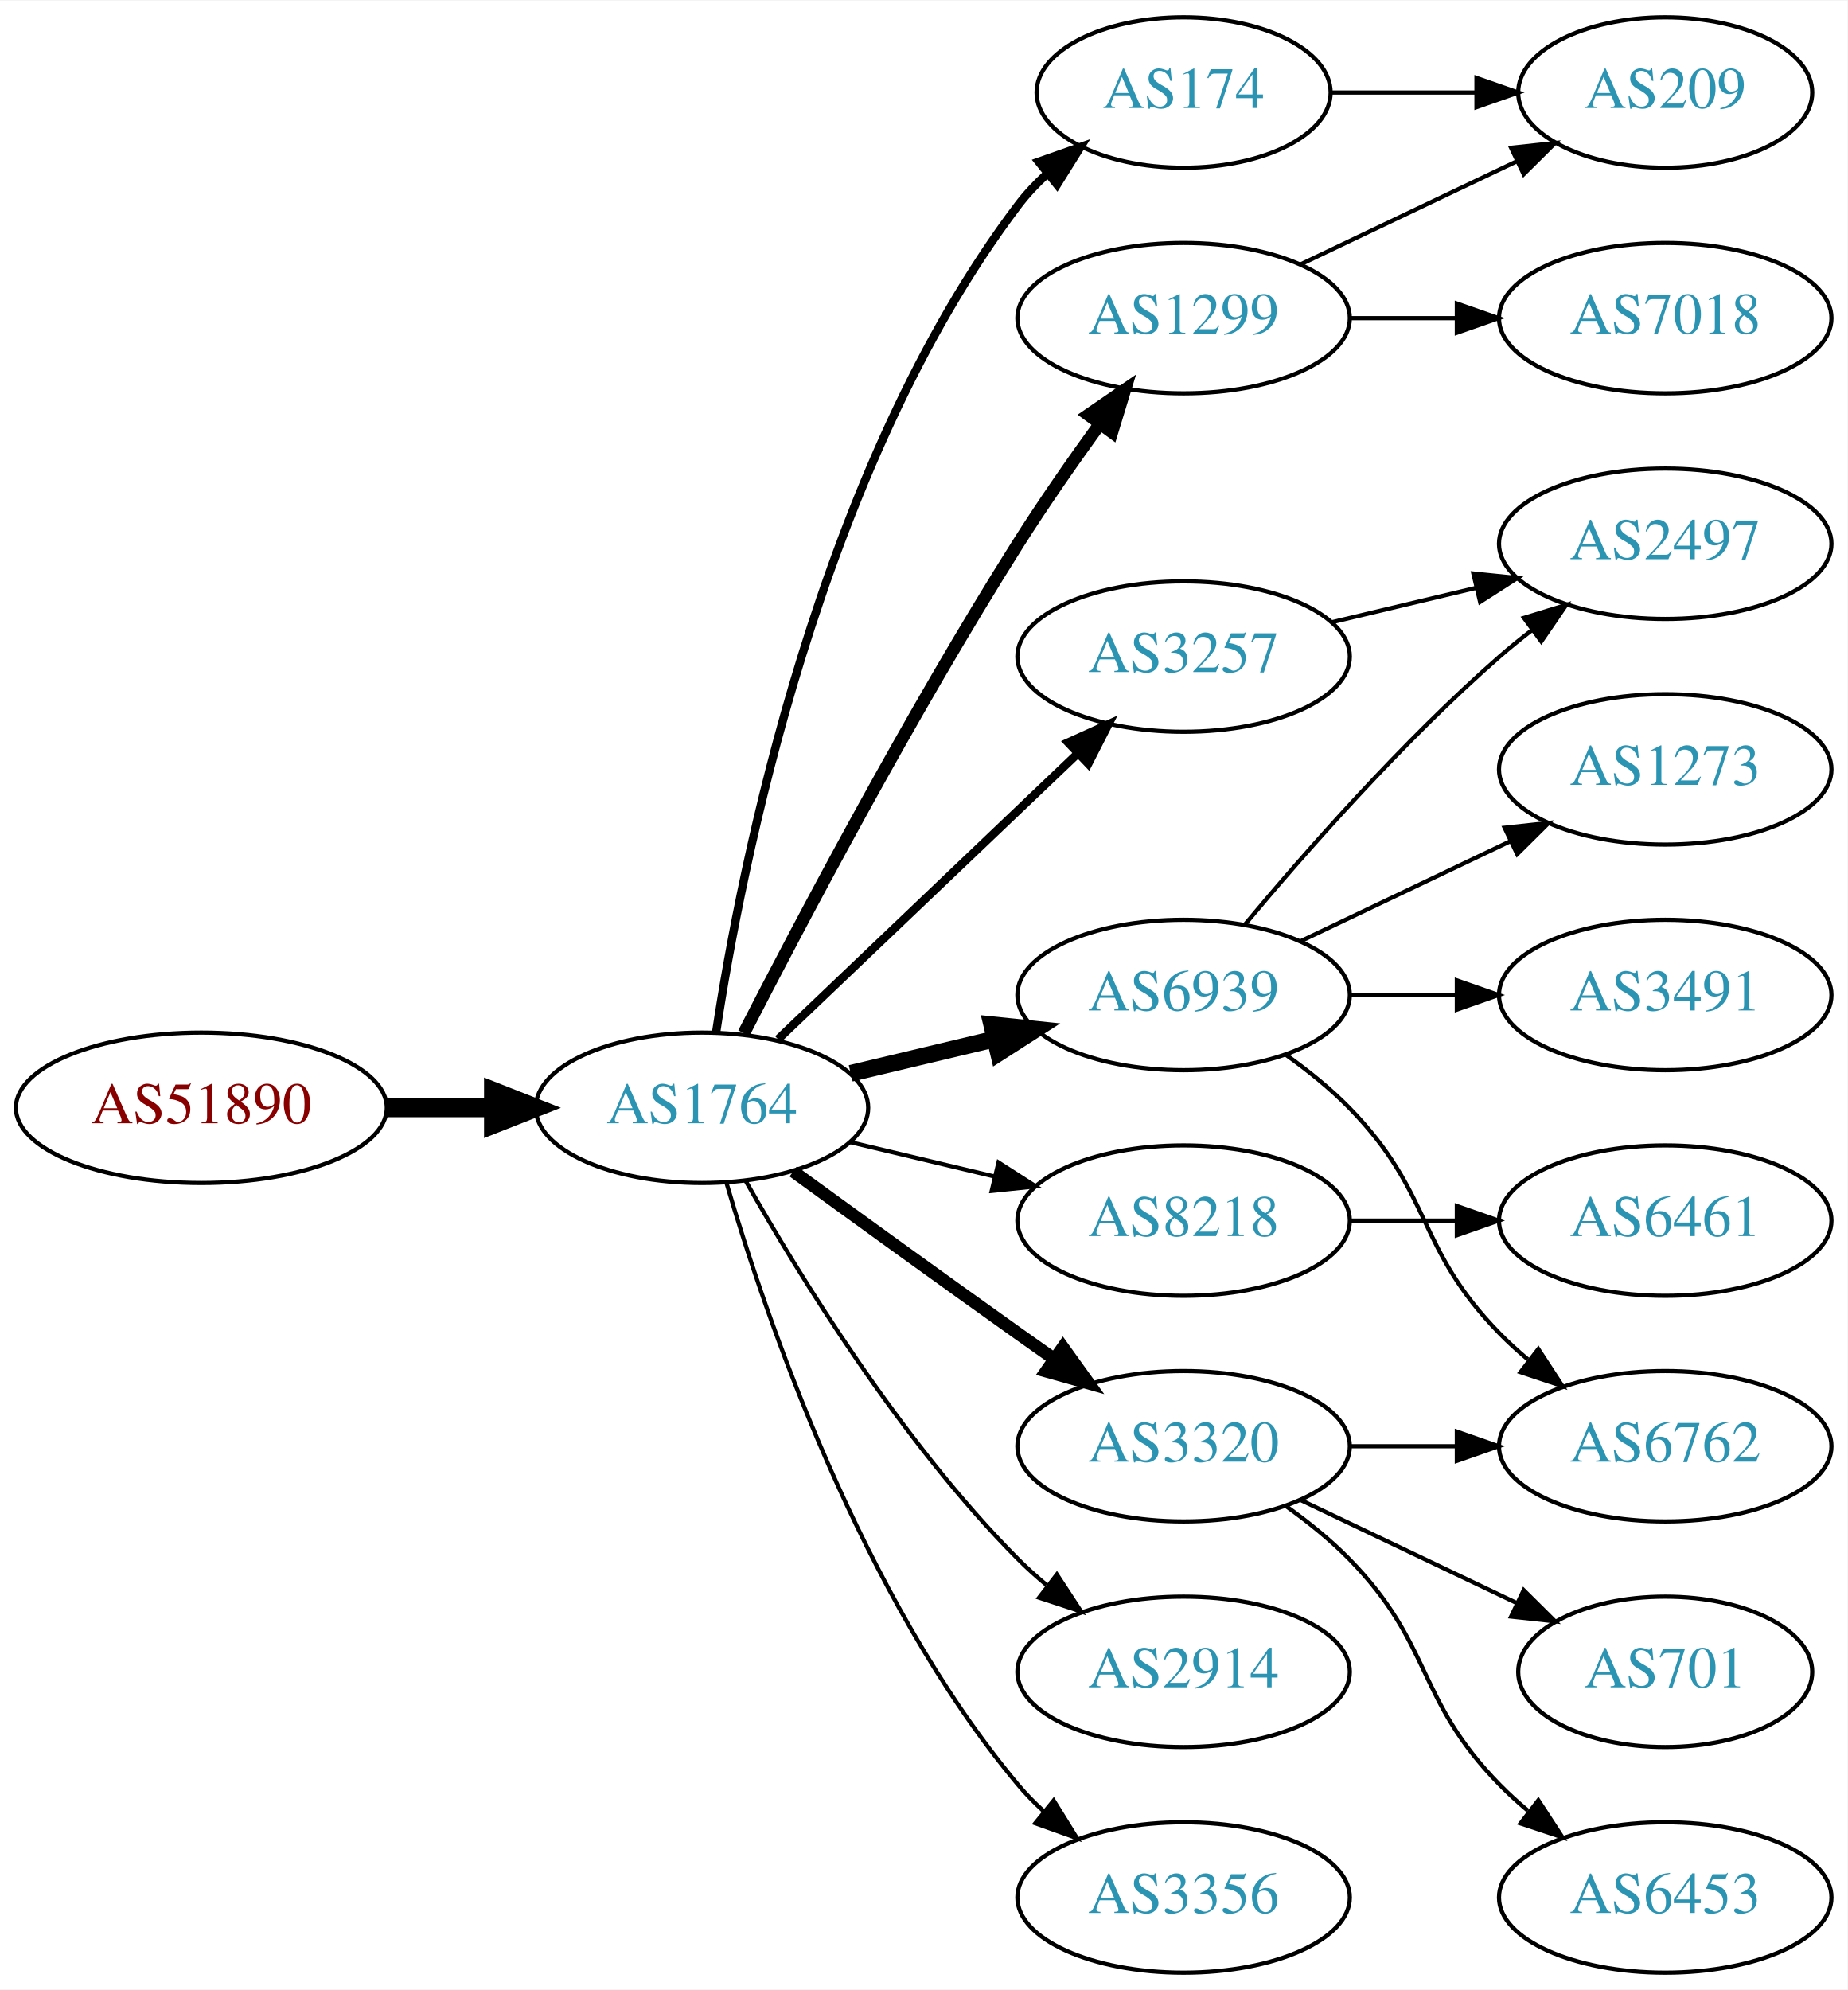
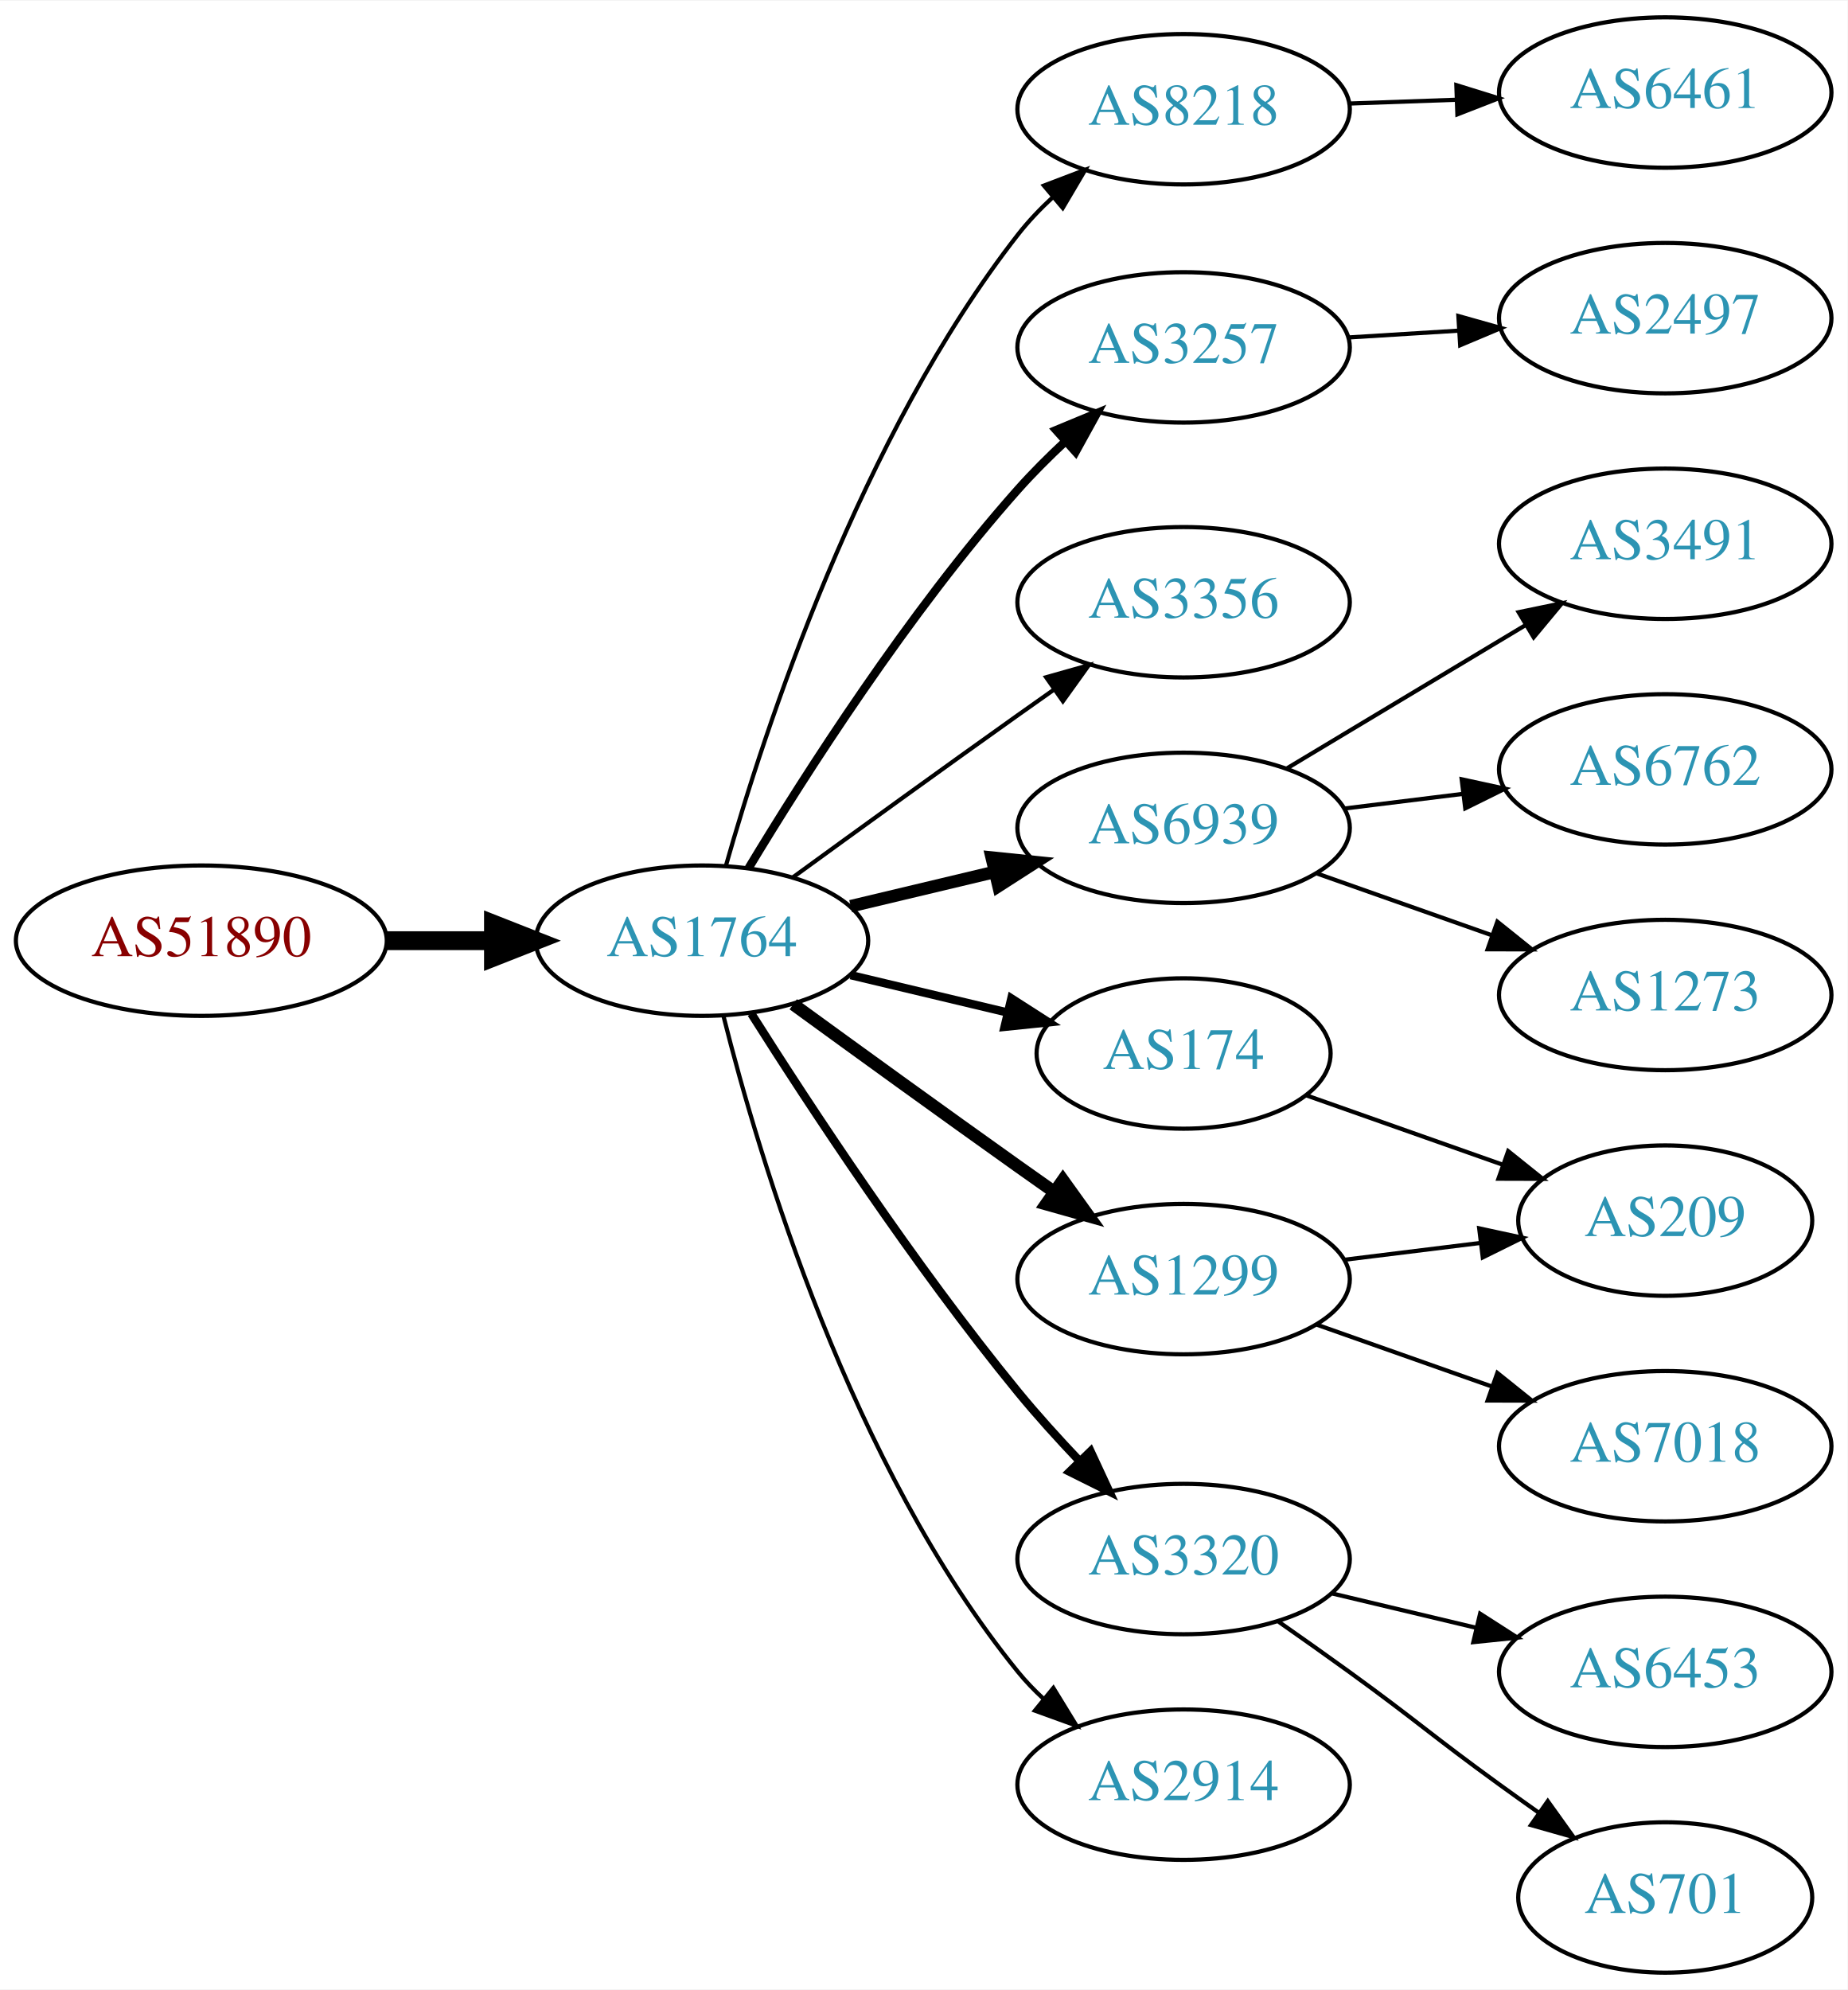
<svg xmlns="http://www.w3.org/2000/svg" xmlns:xlink="http://www.w3.org/1999/xlink" width="442pt" height="476pt" viewBox="0.00 0.00 442.27 476.00">
  <g id="graph0" class="graph" transform="scale(1 1) rotate(0) translate(4 472)">
    <polygon fill="white" stroke="none" points="-4,4 -4,-472 438.271,-472 438.271,4 -4,4" />
    <g id="node1" class="node">
      <g id="a_node1">
        <a xlink:href="/asn/51890" xlink:title="AS51890 ~ Mayr-Melnhof Karton GmbH [AT]">
-           <ellipse fill="#ffffff" stroke="black" cx="44.196" cy="-207" rx="44.393" ry="18" />
-           <text text-anchor="middle" x="44.196" y="-203.3" font-family="Times,serif" font-size="14.00" fill="#880000">AS51890</text>
+           <ellipse fill="#ffffff" stroke="black" cx="44.196" cy="-247" rx="44.393" ry="18" />
+           <text text-anchor="middle" x="44.196" y="-243.3" font-family="Times,serif" font-size="14.00" fill="#880000">AS51890</text>
        </a>
      </g>
    </g>
    <g id="node2" class="node">
      <g id="a_node2">
        <a xlink:href="/asn/1764" xlink:title="AS1764 ~ NEXTLAYER-AS [AT]">
-           <ellipse fill="#ffffff" stroke="black" cx="164.039" cy="-207" rx="39.794" ry="18" />
-           <text text-anchor="middle" x="164.039" y="-203.3" font-family="Times,serif" font-size="14.00" fill="#2c94b3">AS1764</text>
+           <ellipse fill="#ffffff" stroke="black" cx="164.039" cy="-247" rx="39.794" ry="18" />
+           <text text-anchor="middle" x="164.039" y="-243.3" font-family="Times,serif" font-size="14.00" fill="#2c94b3">AS1764</text>
        </a>
      </g>
    </g>
    <g id="edge1" class="edge">
-       <path fill="none" stroke="black" stroke-width="4.5" d="M88.407,-207C96.72,-207 105.482,-207 113.965,-207" />
-       <polygon fill="black" stroke="black" stroke-width="4.5" points="114.123,-210.938 124.123,-207 114.123,-203.063 114.123,-210.938" />
+       <path fill="none" stroke="black" stroke-width="4.5" d="M88.407,-247C96.72,-247 105.482,-247 113.965,-247" />
+       <polygon fill="black" stroke="black" stroke-width="4.5" points="114.123,-250.938 124.123,-247 114.123,-243.063 114.123,-250.938" />
    </g>
    <g id="node3" class="node">
      <g id="a_node3">
-         <a xlink:href="/asn/1299" xlink:title="AS1299 ~ Telia Carrier [EU]">
-           <ellipse fill="#ffffff" stroke="black" cx="279.332" cy="-396" rx="39.794" ry="18" />
-           <text text-anchor="middle" x="279.332" y="-392.3" font-family="Times,serif" font-size="14.00" fill="#2c94b3">AS1299</text>
+         <a xlink:href="/asn/8218" xlink:title="AS8218 ~ legacy Neotelecoms [FR]">
+           <ellipse fill="#ffffff" stroke="black" cx="279.332" cy="-446" rx="39.794" ry="18" />
+           <text text-anchor="middle" x="279.332" y="-442.3" font-family="Times,serif" font-size="14.00" fill="#2c94b3">AS8218</text>
        </a>
      </g>
    </g>
    <g id="edge2" class="edge">
-       <path fill="none" stroke="black" stroke-width="3" d="M174.065,-224.852C187.501,-251.055 213.95,-301.237 239.685,-342 245.748,-351.604 252.868,-361.813 259.333,-370.739" />
-       <polygon fill="black" stroke="black" stroke-width="3" points="256.54,-372.848 265.276,-378.843 262.185,-368.709 256.54,-372.848" />
+       <path fill="none" stroke="black" d="M169.736,-264.817C178.977,-297.412 201.964,-367.727 239.685,-416 242.145,-419.148 245.005,-422.151 248.036,-424.958" />
+       <polygon fill="black" stroke="black" points="245.888,-427.725 255.789,-431.497 250.401,-422.374 245.888,-427.725" />
    </g>
    <g id="node4" class="node">
      <g id="a_node4">
        <a xlink:href="/asn/3257" xlink:title="AS3257 ~ GTT [DE]">
-           <ellipse fill="#ffffff" stroke="black" cx="279.332" cy="-315" rx="39.794" ry="18" />
-           <text text-anchor="middle" x="279.332" y="-311.3" font-family="Times,serif" font-size="14.00" fill="#2c94b3">AS3257</text>
+           <ellipse fill="#ffffff" stroke="black" cx="279.332" cy="-389" rx="39.794" ry="18" />
+           <text text-anchor="middle" x="279.332" y="-385.3" font-family="Times,serif" font-size="14.00" fill="#2c94b3">AS3257</text>
        </a>
      </g>
    </g>
    <g id="edge3" class="edge">
-       <path fill="none" stroke="black" stroke-width="2" d="M182.245,-223.403C201.321,-241.587 232.241,-271.063 253.838,-291.651" />
-       <polygon fill="black" stroke="black" stroke-width="2" points="251.681,-294.43 261.334,-298.797 256.511,-289.363 251.681,-294.43" />
+       <path fill="none" stroke="black" stroke-width="2" d="M175.226,-264.406C188.601,-286.575 213.477,-325.539 239.685,-355 243.16,-358.906 247.065,-362.802 251.021,-366.489" />
+       <polygon fill="black" stroke="black" stroke-width="2" points="248.81,-369.207 258.595,-373.269 253.479,-363.992 248.81,-369.207" />
    </g>
    <g id="node5" class="node">
      <g id="a_node5">
-         <a xlink:href="/asn/6939" xlink:title="AS6939 ~ Hurricane Electric LLC [US]">
-           <ellipse fill="#ffffff" stroke="black" cx="279.332" cy="-234" rx="39.794" ry="18" />
-           <text text-anchor="middle" x="279.332" y="-230.3" font-family="Times,serif" font-size="14.00" fill="#2c94b3">AS6939</text>
+         <a xlink:href="/asn/3356" xlink:title="AS3356 ~ Level 3 Parent, LLC [US]">
+           <ellipse fill="#ffffff" stroke="black" cx="279.332" cy="-328" rx="39.794" ry="18" />
+           <text text-anchor="middle" x="279.332" y="-324.3" font-family="Times,serif" font-size="14.00" fill="#2c94b3">AS3356</text>
        </a>
      </g>
    </g>
    <g id="edge4" class="edge">
-       <path fill="none" stroke="black" stroke-width="4" d="M199.646,-215.248C210.517,-217.838 222.671,-220.735 234.114,-223.462" />
-       <polygon fill="black" stroke="black" stroke-width="4" points="233.397,-226.889 243.936,-225.803 235.02,-220.08 233.397,-226.889" />
+       <path fill="none" stroke="black" d="M185.887,-262.222C200.821,-273.091 221.435,-288.025 239.685,-301 242.506,-303.005 245.449,-305.085 248.397,-307.159" />
+       <polygon fill="black" stroke="black" points="246.424,-310.05 256.621,-312.926 250.443,-304.319 246.424,-310.05" />
    </g>
    <g id="node6" class="node">
      <g id="a_node6">
        <a xlink:href="/asn/174" xlink:title="AS174 ~ Cogent Communications [US]">
-           <ellipse fill="#ffffff" stroke="black" cx="279.332" cy="-450" rx="35.194" ry="18" />
-           <text text-anchor="middle" x="279.332" y="-446.3" font-family="Times,serif" font-size="14.00" fill="#2c94b3">AS174</text>
+           <ellipse fill="#ffffff" stroke="black" cx="279.332" cy="-220" rx="35.194" ry="18" />
+           <text text-anchor="middle" x="279.332" y="-216.3" font-family="Times,serif" font-size="14.00" fill="#2c94b3">AS174</text>
        </a>
      </g>
    </g>
    <g id="edge5" class="edge">
-       <path fill="none" stroke="black" stroke-width="2" d="M167.415,-224.986C173.389,-264.422 192.1,-359.995 239.685,-423 241.708,-425.678 244.073,-428.19 246.621,-430.522" />
-       <polygon fill="black" stroke="black" stroke-width="2" points="244.655,-433.432 254.646,-436.958 249.035,-427.972 244.655,-433.432" />
+       <path fill="none" stroke="black" stroke-width="2" d="M199.646,-238.752C211.44,-235.942 224.745,-232.771 237.013,-229.847" />
+       <polygon fill="black" stroke="black" stroke-width="2" points="238.101,-233.186 247.018,-227.463 236.479,-226.376 238.101,-233.186" />
    </g>
    <g id="node7" class="node">
      <g id="a_node7">
-         <a xlink:href="/asn/8218" xlink:title="AS8218 ~ legacy Neotelecoms [FR]">
-           <ellipse fill="#ffffff" stroke="black" cx="279.332" cy="-180" rx="39.794" ry="18" />
-           <text text-anchor="middle" x="279.332" y="-176.3" font-family="Times,serif" font-size="14.00" fill="#2c94b3">AS8218</text>
+         <a xlink:href="/asn/6939" xlink:title="AS6939 ~ Hurricane Electric LLC [US]">
+           <ellipse fill="#ffffff" stroke="black" cx="279.332" cy="-274" rx="39.794" ry="18" />
+           <text text-anchor="middle" x="279.332" y="-270.3" font-family="Times,serif" font-size="14.00" fill="#2c94b3">AS6939</text>
        </a>
      </g>
    </g>
    <g id="edge6" class="edge">
-       <path fill="none" stroke="black" d="M199.646,-198.752C210.517,-196.162 222.671,-193.265 234.114,-190.538" />
-       <polygon fill="black" stroke="black" points="235.02,-193.92 243.936,-188.197 233.397,-187.111 235.02,-193.92" />
+       <path fill="none" stroke="black" stroke-width="3" d="M199.646,-255.248C210.517,-257.838 222.671,-260.735 234.114,-263.462" />
+       <polygon fill="black" stroke="black" stroke-width="3" points="233.397,-266.889 243.936,-265.803 235.02,-260.08 233.397,-266.889" />
    </g>
    <g id="node8" class="node">
      <g id="a_node8">
-         <a xlink:href="/asn/3320" xlink:title="AS3320 ~ DTAG [DE]">
-           <ellipse fill="#ffffff" stroke="black" cx="279.332" cy="-126" rx="39.794" ry="18" />
-           <text text-anchor="middle" x="279.332" y="-122.3" font-family="Times,serif" font-size="14.00" fill="#2c94b3">AS3320</text>
+         <a xlink:href="/asn/1299" xlink:title="AS1299 ~ Telia Carrier [EU]">
+           <ellipse fill="#ffffff" stroke="black" cx="279.332" cy="-166" rx="39.794" ry="18" />
+           <text text-anchor="middle" x="279.332" y="-162.3" font-family="Times,serif" font-size="14.00" fill="#2c94b3">AS1299</text>
        </a>
      </g>
    </g>
    <g id="edge7" class="edge">
-       <path fill="none" stroke="black" stroke-width="3" d="M185.887,-191.778C200.821,-180.909 221.435,-165.975 239.685,-153 242.506,-150.995 245.449,-148.915 248.397,-146.841" />
-       <polygon fill="black" stroke="black" stroke-width="3" points="250.443,-149.681 256.621,-141.074 246.424,-143.95 250.443,-149.681" />
+       <path fill="none" stroke="black" stroke-width="3" d="M185.887,-231.778C200.821,-220.909 221.435,-205.975 239.685,-193 242.506,-190.995 245.449,-188.915 248.397,-186.841" />
+       <polygon fill="black" stroke="black" stroke-width="3" points="250.443,-189.681 256.621,-181.074 246.424,-183.95 250.443,-189.681" />
    </g>
    <g id="node9" class="node">
      <g id="a_node9">
-         <a xlink:href="/asn/2914" xlink:title="AS2914 ~ NTT America, Inc. [US]">
-           <ellipse fill="#ffffff" stroke="black" cx="279.332" cy="-72" rx="39.794" ry="18" />
-           <text text-anchor="middle" x="279.332" y="-68.3" font-family="Times,serif" font-size="14.00" fill="#2c94b3">AS2914</text>
+         <a xlink:href="/asn/3320" xlink:title="AS3320 ~ DTAG [DE]">
+           <ellipse fill="#ffffff" stroke="black" cx="279.332" cy="-99" rx="39.794" ry="18" />
+           <text text-anchor="middle" x="279.332" y="-95.3" font-family="Times,serif" font-size="14.00" fill="#2c94b3">AS3320</text>
        </a>
      </g>
    </g>
    <g id="edge8" class="edge">
-       <path fill="none" stroke="black" d="M174.498,-189.51C187.28,-166.904 211.712,-127.114 239.685,-99 241.796,-96.879 244.092,-94.812 246.477,-92.829" />
-       <polygon fill="black" stroke="black" points="248.993,-95.31 254.793,-86.444 244.73,-89.758 248.993,-95.31" />
+       <path fill="none" stroke="black" stroke-width="2" d="M175.849,-229.541C189.682,-207.653 214.837,-169.323 239.685,-139 244.208,-133.48 249.341,-127.813 254.354,-122.545" />
+       <polygon fill="black" stroke="black" stroke-width="2" points="257.061,-124.781 261.528,-115.174 252.045,-119.899 257.061,-124.781" />
    </g>
    <g id="node10" class="node">
      <g id="a_node10">
-         <a xlink:href="/asn/3356" xlink:title="AS3356 ~ Level 3 Parent, LLC [US]">
-           <ellipse fill="#ffffff" stroke="black" cx="279.332" cy="-18" rx="39.794" ry="18" />
-           <text text-anchor="middle" x="279.332" y="-14.3" font-family="Times,serif" font-size="14.00" fill="#2c94b3">AS3356</text>
+         <a xlink:href="/asn/2914" xlink:title="AS2914 ~ NTT America, Inc. [US]">
+           <ellipse fill="#ffffff" stroke="black" cx="279.332" cy="-45" rx="39.794" ry="18" />
+           <text text-anchor="middle" x="279.332" y="-41.3" font-family="Times,serif" font-size="14.00" fill="#2c94b3">AS2914</text>
        </a>
      </g>
    </g>
    <g id="edge9" class="edge">
-       <path fill="none" stroke="black" d="M169.913,-188.998C179.227,-157.156 202.043,-90.019 239.685,-45 241.555,-42.763 243.654,-40.626 245.88,-38.604" />
-       <polygon fill="black" stroke="black" points="248.227,-41.208 253.799,-32.196 243.823,-35.766 248.227,-41.208" />
+       <path fill="none" stroke="black" d="M169.206,-228.887C177.707,-195.052 199.705,-121.229 239.685,-72 241.523,-69.737 243.598,-67.58 245.809,-65.545" />
+       <polygon fill="black" stroke="black" points="248.159,-68.145 253.697,-59.112 243.735,-62.719 248.159,-68.145" />
    </g>
    <g id="node11" class="node">
      <g id="a_node11">
-         <a xlink:href="/asn/209" xlink:title="AS209 ~ CenturyLink Communications, LLC [US]">
-           <ellipse fill="#ffffff" stroke="black" cx="394.625" cy="-450" rx="35.194" ry="18" />
-           <text text-anchor="middle" x="394.625" y="-446.3" font-family="Times,serif" font-size="14.00" fill="#2c94b3">AS209</text>
+         <a xlink:href="/asn/6461" xlink:title="AS6461 ~ Zayo Bandwidth [US]">
+           <ellipse fill="#ffffff" stroke="black" cx="394.625" cy="-450" rx="39.794" ry="18" />
+           <text text-anchor="middle" x="394.625" y="-446.3" font-family="Times,serif" font-size="14.00" fill="#2c94b3">AS6461</text>
        </a>
      </g>
    </g>
    <g id="edge10" class="edge">
-       <path fill="none" stroke="black" d="M307.468,-408.934C322.9,-416.29 342.385,-425.577 358.92,-433.459" />
-       <polygon fill="black" stroke="black" points="357.729,-436.768 368.262,-437.911 360.741,-430.449 357.729,-436.768" />
+       <path fill="none" stroke="black" d="M319.004,-447.365C327.207,-447.655 335.971,-447.964 344.503,-448.266" />
+       <polygon fill="black" stroke="black" points="344.625,-451.772 354.742,-448.627 344.872,-444.776 344.625,-451.772" />
+     </g>
+     <g id="node19" class="node">
+       <g id="a_node19">
+         <a xlink:href="/asn/2497" xlink:title="AS2497 ~ Internet Initiative Japan Inc. [JP]">
+           <ellipse fill="#ffffff" stroke="black" cx="394.625" cy="-396" rx="39.794" ry="18" />
+           <text text-anchor="middle" x="394.625" y="-392.3" font-family="Times,serif" font-size="14.00" fill="#2c94b3">AS2497</text>
+         </a>
+       </g>
+     </g>
+     <g id="edge19" class="edge">
+       <path fill="none" stroke="black" d="M318.687,-391.37C327.177,-391.894 336.281,-392.457 345.115,-393.003" />
+       <polygon fill="black" stroke="black" points="345.111,-396.509 355.308,-393.633 345.543,-389.522 345.111,-396.509" />
    </g>
    <g id="node12" class="node">
      <g id="a_node12">
-         <a xlink:href="/asn/7018" xlink:title="AS7018 ~ AT&amp;T Services, Inc. [US]">
-           <ellipse fill="#ffffff" stroke="black" cx="394.625" cy="-396" rx="39.794" ry="18" />
-           <text text-anchor="middle" x="394.625" y="-392.3" font-family="Times,serif" font-size="14.00" fill="#2c94b3">AS7018</text>
+         <a xlink:href="/asn/209" xlink:title="AS209 ~ CenturyLink Communications, LLC [US]">
+           <ellipse fill="#ffffff" stroke="black" cx="394.625" cy="-180" rx="35.194" ry="18" />
+           <text text-anchor="middle" x="394.625" y="-176.3" font-family="Times,serif" font-size="14.00" fill="#2c94b3">AS209</text>
        </a>
      </g>
    </g>
    <g id="edge11" class="edge">
-       <path fill="none" stroke="black" d="M319.004,-396C327.207,-396 335.971,-396 344.503,-396" />
-       <polygon fill="black" stroke="black" points="344.742,-399.5 354.742,-396 344.742,-392.5 344.742,-399.5" />
-     </g>
-     <g id="node15" class="node">
-       <g id="a_node15">
-         <a xlink:href="/asn/2497" xlink:title="AS2497 ~ Internet Initiative Japan Inc. [JP]">
-           <ellipse fill="#ffffff" stroke="black" cx="394.625" cy="-342" rx="39.794" ry="18" />
-           <text text-anchor="middle" x="394.625" y="-338.3" font-family="Times,serif" font-size="14.00" fill="#2c94b3">AS2497</text>
-         </a>
-       </g>
-     </g>
-     <g id="edge21" class="edge">
-       <path fill="none" stroke="black" d="M314.939,-323.248C325.81,-325.838 337.964,-328.735 349.407,-331.462" />
-       <polygon fill="black" stroke="black" points="348.69,-334.889 359.229,-333.803 350.313,-328.08 348.69,-334.889" />
+       <path fill="none" stroke="black" d="M308.628,-210.009C322.822,-204.998 340.215,-198.857 355.561,-193.439" />
+       <polygon fill="black" stroke="black" points="357.032,-196.631 365.296,-190.002 354.701,-190.031 357.032,-196.631" />
    </g>
    <g id="node13" class="node">
      <g id="a_node13">
        <a xlink:href="/asn/6762" xlink:title="AS6762 ~ TELECOM ITALIA SPARKLE S.p.A. [IT]">
-           <ellipse fill="#ffffff" stroke="black" cx="394.625" cy="-126" rx="39.794" ry="18" />
-           <text text-anchor="middle" x="394.625" y="-122.3" font-family="Times,serif" font-size="14.00" fill="#2c94b3">AS6762</text>
+           <ellipse fill="#ffffff" stroke="black" cx="394.625" cy="-288" rx="39.794" ry="18" />
+           <text text-anchor="middle" x="394.625" y="-284.3" font-family="Times,serif" font-size="14.00" fill="#2c94b3">AS6762</text>
        </a>
      </g>
    </g>
    <g id="edge12" class="edge">
-       <path fill="none" stroke="black" d="M303.926,-219.611C309.182,-215.852 314.513,-211.563 318.978,-207 339.151,-186.383 334.806,-173.617 354.978,-153 357.071,-150.861 359.354,-148.782 361.731,-146.79" />
-       <polygon fill="black" stroke="black" points="364.249,-149.268 370.031,-140.389 359.974,-143.725 364.249,-149.268" />
+       <path fill="none" stroke="black" d="M317.742,-278.623C326.83,-279.746 336.667,-280.962 346.152,-282.134" />
+       <polygon fill="black" stroke="black" points="345.9,-285.629 356.254,-283.382 346.758,-278.682 345.9,-285.629" />
    </g>
    <g id="node14" class="node">
      <g id="a_node14">
+         <a xlink:href="/asn/1273" xlink:title="AS1273 ~ Vodafone Group PLC [EU]">
+           <ellipse fill="#ffffff" stroke="black" cx="394.625" cy="-234" rx="39.794" ry="18" />
+           <text text-anchor="middle" x="394.625" y="-230.3" font-family="Times,serif" font-size="14.00" fill="#2c94b3">AS1273</text>
+         </a>
+       </g>
+     </g>
+     <g id="edge13" class="edge">
+       <path fill="none" stroke="black" d="M311.289,-263.07C324.153,-258.528 339.259,-253.195 352.995,-248.345" />
+       <polygon fill="black" stroke="black" points="354.44,-251.547 362.704,-244.917 352.109,-244.946 354.44,-251.547" />
+     </g>
+     <g id="node15" class="node">
+       <g id="a_node15">
        <a xlink:href="/asn/3491" xlink:title="AS3491 ~ PCCW Global, Inc. [US]">
-           <ellipse fill="#ffffff" stroke="black" cx="394.625" cy="-234" rx="39.794" ry="18" />
-           <text text-anchor="middle" x="394.625" y="-230.3" font-family="Times,serif" font-size="14.00" fill="#2c94b3">AS3491</text>
-         </a>
-       </g>
-     </g>
-     <g id="edge13" class="edge">
-       <path fill="none" stroke="black" d="M319.004,-234C327.207,-234 335.971,-234 344.503,-234" />
-       <polygon fill="black" stroke="black" points="344.742,-237.5 354.742,-234 344.742,-230.5 344.742,-237.5" />
+           <ellipse fill="#ffffff" stroke="black" cx="394.625" cy="-342" rx="39.794" ry="18" />
+           <text text-anchor="middle" x="394.625" y="-338.3" font-family="Times,serif" font-size="14.00" fill="#2c94b3">AS3491</text>
+         </a>
+       </g>
    </g>
    <g id="edge14" class="edge">
-       <path fill="none" stroke="black" d="M293.962,-250.817C308.244,-267.929 331.791,-294.745 354.978,-315 357.444,-317.154 360.082,-319.294 362.78,-321.372" />
-       <polygon fill="black" stroke="black" points="360.805,-324.264 370.934,-327.37 364.953,-318.625 360.805,-324.264" />
+       <path fill="none" stroke="black" d="M304.082,-288.255C320.698,-298.229 343.094,-311.671 361.331,-322.617" />
+       <polygon fill="black" stroke="black" points="359.531,-325.618 369.906,-327.764 363.133,-319.616 359.531,-325.618" />
+     </g>
+     <g id="edge18" class="edge">
+       <path fill="none" stroke="black" d="M317.742,-170.623C328.194,-171.915 339.638,-173.329 350.397,-174.658" />
+       <polygon fill="black" stroke="black" points="350.094,-178.147 360.447,-175.9 350.952,-171.2 350.094,-178.147" />
+     </g>
+     <g id="node18" class="node">
+       <g id="a_node18">
+         <a xlink:href="/asn/7018" xlink:title="AS7018 ~ AT&amp;T Services, Inc. [US]">
+           <ellipse fill="#ffffff" stroke="black" cx="394.625" cy="-126" rx="39.794" ry="18" />
+           <text text-anchor="middle" x="394.625" y="-122.3" font-family="Times,serif" font-size="14.00" fill="#2c94b3">AS7018</text>
+         </a>
+       </g>
+     </g>
+     <g id="edge17" class="edge">
+       <path fill="none" stroke="black" d="M311.289,-155.07C324.153,-150.528 339.259,-145.195 352.995,-140.345" />
+       <polygon fill="black" stroke="black" points="354.44,-143.547 362.704,-136.917 352.109,-136.946 354.44,-143.547" />
    </g>
    <g id="node16" class="node">
      <g id="a_node16">
-         <a xlink:href="/asn/1273" xlink:title="AS1273 ~ Vodafone Group PLC [EU]">
-           <ellipse fill="#ffffff" stroke="black" cx="394.625" cy="-288" rx="39.794" ry="18" />
-           <text text-anchor="middle" x="394.625" y="-284.3" font-family="Times,serif" font-size="14.00" fill="#2c94b3">AS1273</text>
+         <a xlink:href="/asn/701" xlink:title="AS701 ~ UUNET [US]">
+           <ellipse fill="#ffffff" stroke="black" cx="394.625" cy="-18" rx="35.194" ry="18" />
+           <text text-anchor="middle" x="394.625" y="-14.3" font-family="Times,serif" font-size="14.00" fill="#2c94b3">AS701</text>
        </a>
      </g>
    </g>
    <g id="edge15" class="edge">
-       <path fill="none" stroke="black" d="M307.468,-246.934C322.462,-254.081 341.283,-263.052 357.506,-270.785" />
-       <polygon fill="black" stroke="black" points="356.177,-274.028 366.71,-275.171 359.188,-267.709 356.177,-274.028" />
-     </g>
-     <g id="edge16" class="edge">
-       <path fill="none" stroke="black" d="M314.631,-450C325.501,-450 337.678,-450 349.156,-450" />
-       <polygon fill="black" stroke="black" points="349.442,-453.5 359.442,-450 349.442,-446.5 349.442,-453.5" />
+       <path fill="none" stroke="black" d="M302.089,-83.991C307.623,-80.121 313.542,-75.936 318.978,-72 335.178,-60.271 338.778,-56.729 354.978,-45 358.007,-42.807 361.186,-40.537 364.364,-38.287" />
+       <polygon fill="black" stroke="black" points="366.506,-41.059 372.675,-32.445 362.481,-35.333 366.506,-41.059" />
    </g>
    <g id="node17" class="node">
      <g id="a_node17">
-         <a xlink:href="/asn/6461" xlink:title="AS6461 ~ Zayo Bandwidth [US]">
-           <ellipse fill="#ffffff" stroke="black" cx="394.625" cy="-180" rx="39.794" ry="18" />
-           <text text-anchor="middle" x="394.625" y="-176.3" font-family="Times,serif" font-size="14.00" fill="#2c94b3">AS6461</text>
-         </a>
-       </g>
-     </g>
-     <g id="edge17" class="edge">
-       <path fill="none" stroke="black" d="M319.004,-180C327.207,-180 335.971,-180 344.503,-180" />
-       <polygon fill="black" stroke="black" points="344.742,-183.5 354.742,-180 344.742,-176.5 344.742,-183.5" />
-     </g>
-     <g id="edge19" class="edge">
-       <path fill="none" stroke="black" d="M319.004,-126C327.207,-126 335.971,-126 344.503,-126" />
-       <polygon fill="black" stroke="black" points="344.742,-129.5 354.742,-126 344.742,-122.5 344.742,-129.5" />
-     </g>
-     <g id="node18" class="node">
-       <g id="a_node18">
        <a xlink:href="/asn/6453" xlink:title="AS6453 ~ TATA COMMUNICATIONS (AMERICA) INC [US]">
-           <ellipse fill="#ffffff" stroke="black" cx="394.625" cy="-18" rx="39.794" ry="18" />
-           <text text-anchor="middle" x="394.625" y="-14.3" font-family="Times,serif" font-size="14.00" fill="#2c94b3">AS6453</text>
-         </a>
-       </g>
-     </g>
-     <g id="edge18" class="edge">
-       <path fill="none" stroke="black" d="M303.926,-111.611C309.182,-107.852 314.513,-103.563 318.978,-99 339.151,-78.383 334.806,-65.617 354.978,-45 357.071,-42.861 359.354,-40.782 361.731,-38.79" />
-       <polygon fill="black" stroke="black" points="364.249,-41.268 370.031,-32.389 359.974,-35.725 364.249,-41.268" />
-     </g>
-     <g id="node19" class="node">
-       <g id="a_node19">
-         <a xlink:href="/asn/701" xlink:title="AS701 ~ UUNET [US]">
-           <ellipse fill="#ffffff" stroke="black" cx="394.625" cy="-72" rx="35.194" ry="18" />
-           <text text-anchor="middle" x="394.625" y="-68.3" font-family="Times,serif" font-size="14.00" fill="#2c94b3">AS701</text>
-         </a>
-       </g>
-     </g>
-     <g id="edge20" class="edge">
-       <path fill="none" stroke="black" d="M307.468,-113.066C322.9,-105.71 342.385,-96.423 358.92,-88.541" />
-       <polygon fill="black" stroke="black" points="360.741,-91.551 368.262,-84.089 357.729,-85.232 360.741,-91.551" />
+           <ellipse fill="#ffffff" stroke="black" cx="394.625" cy="-72" rx="39.794" ry="18" />
+           <text text-anchor="middle" x="394.625" y="-68.3" font-family="Times,serif" font-size="14.00" fill="#2c94b3">AS6453</text>
+         </a>
+       </g>
+     </g>
+     <g id="edge16" class="edge">
+       <path fill="none" stroke="black" d="M314.939,-90.752C325.81,-88.162 337.964,-85.265 349.407,-82.538" />
+       <polygon fill="black" stroke="black" points="350.313,-85.92 359.229,-80.197 348.69,-79.111 350.313,-85.92" />
    </g>
  </g>
</svg>
